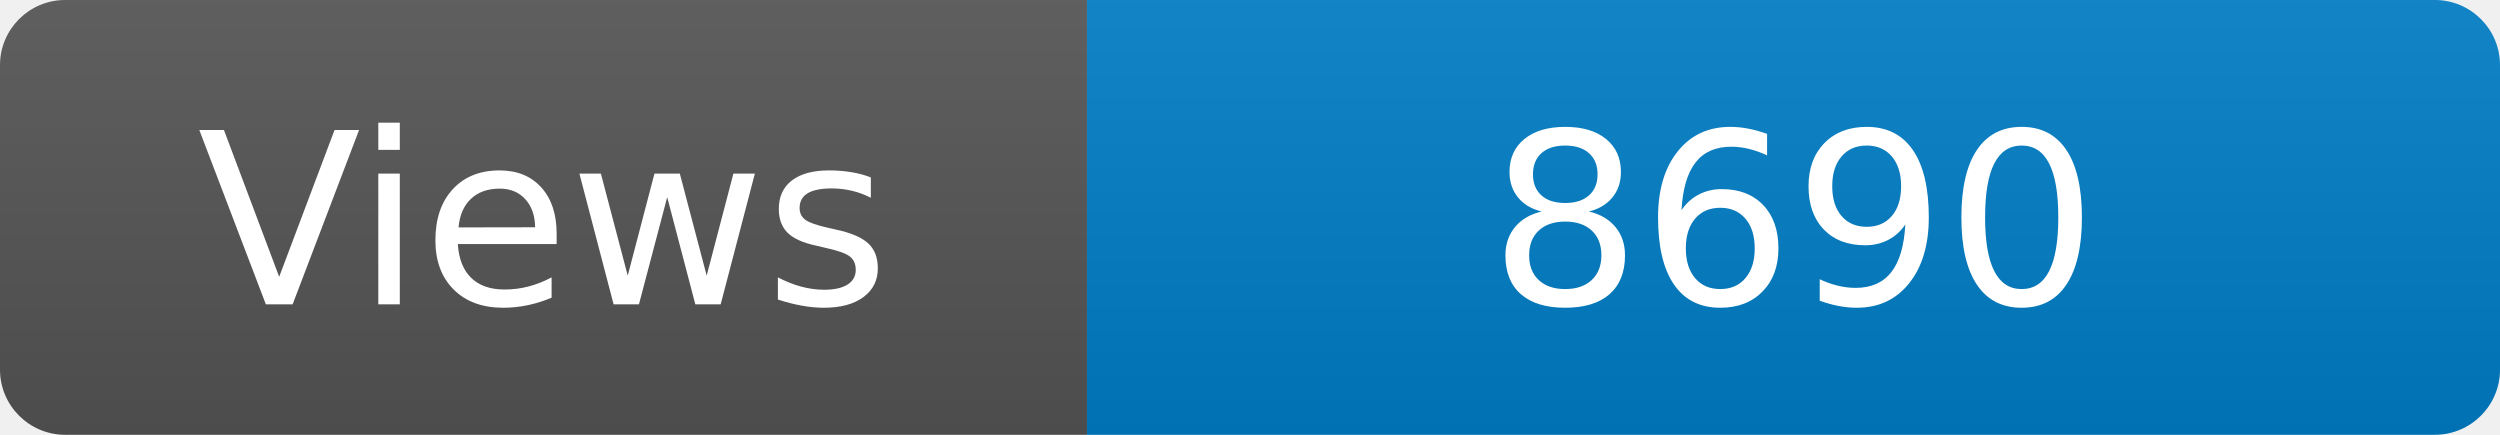
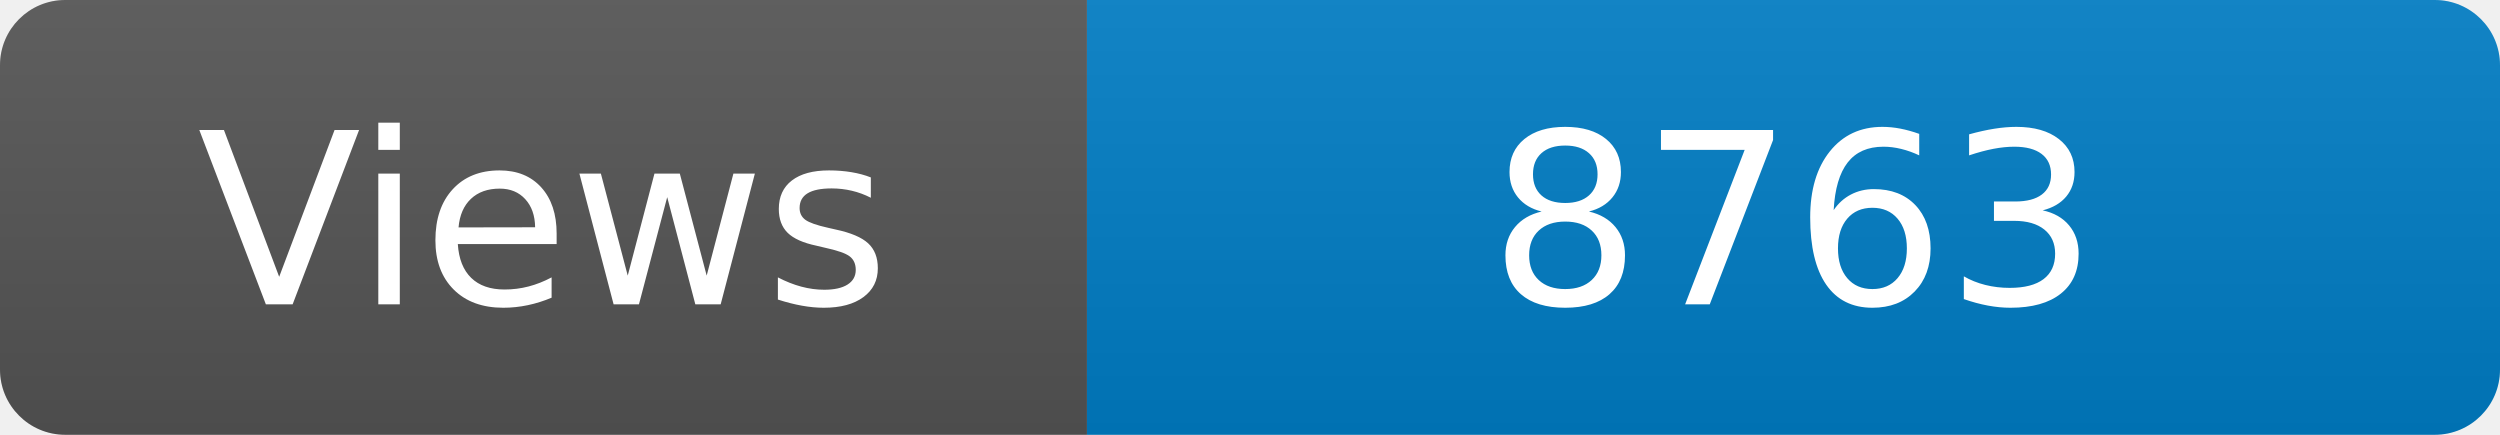
<svg xmlns="http://www.w3.org/2000/svg" width="115" height="20" role="img" aria-label="Maintained?: yes">
  <linearGradient id="s" x2="0" y2="100%">
    <stop offset="0" stop-color="#bbb" stop-opacity=".1" />
    <stop offset="1" stop-opacity=".1" />
  </linearGradient>
  <clipPath id="r">
    <rect width="115" height="20" rx="3" fill="#fff" />
  </clipPath>
  <g clip-path="url(#r)">
    <rect width="50" height="20" fill="#555" />
    <rect x="50" width="160" height="20" fill="#007ec6" />
    <rect width="115" height="20" fill="url(#s)" />
  </g>
  <g fill="#fff" text-anchor="middle" font-family="Verdana,Geneva,DejaVu Sans,sans-serif" font-size="110">
    <text x="250" y="140" transform="scale(.1)" fill="#fff">Views</text>
-     <text x="825" y="140" transform="scale(.1)" fill="#fff">8690</text>
+     <text x="825" y="140" transform="scale(.1)" fill="#fff">8763</text>
  </g>
</svg>
